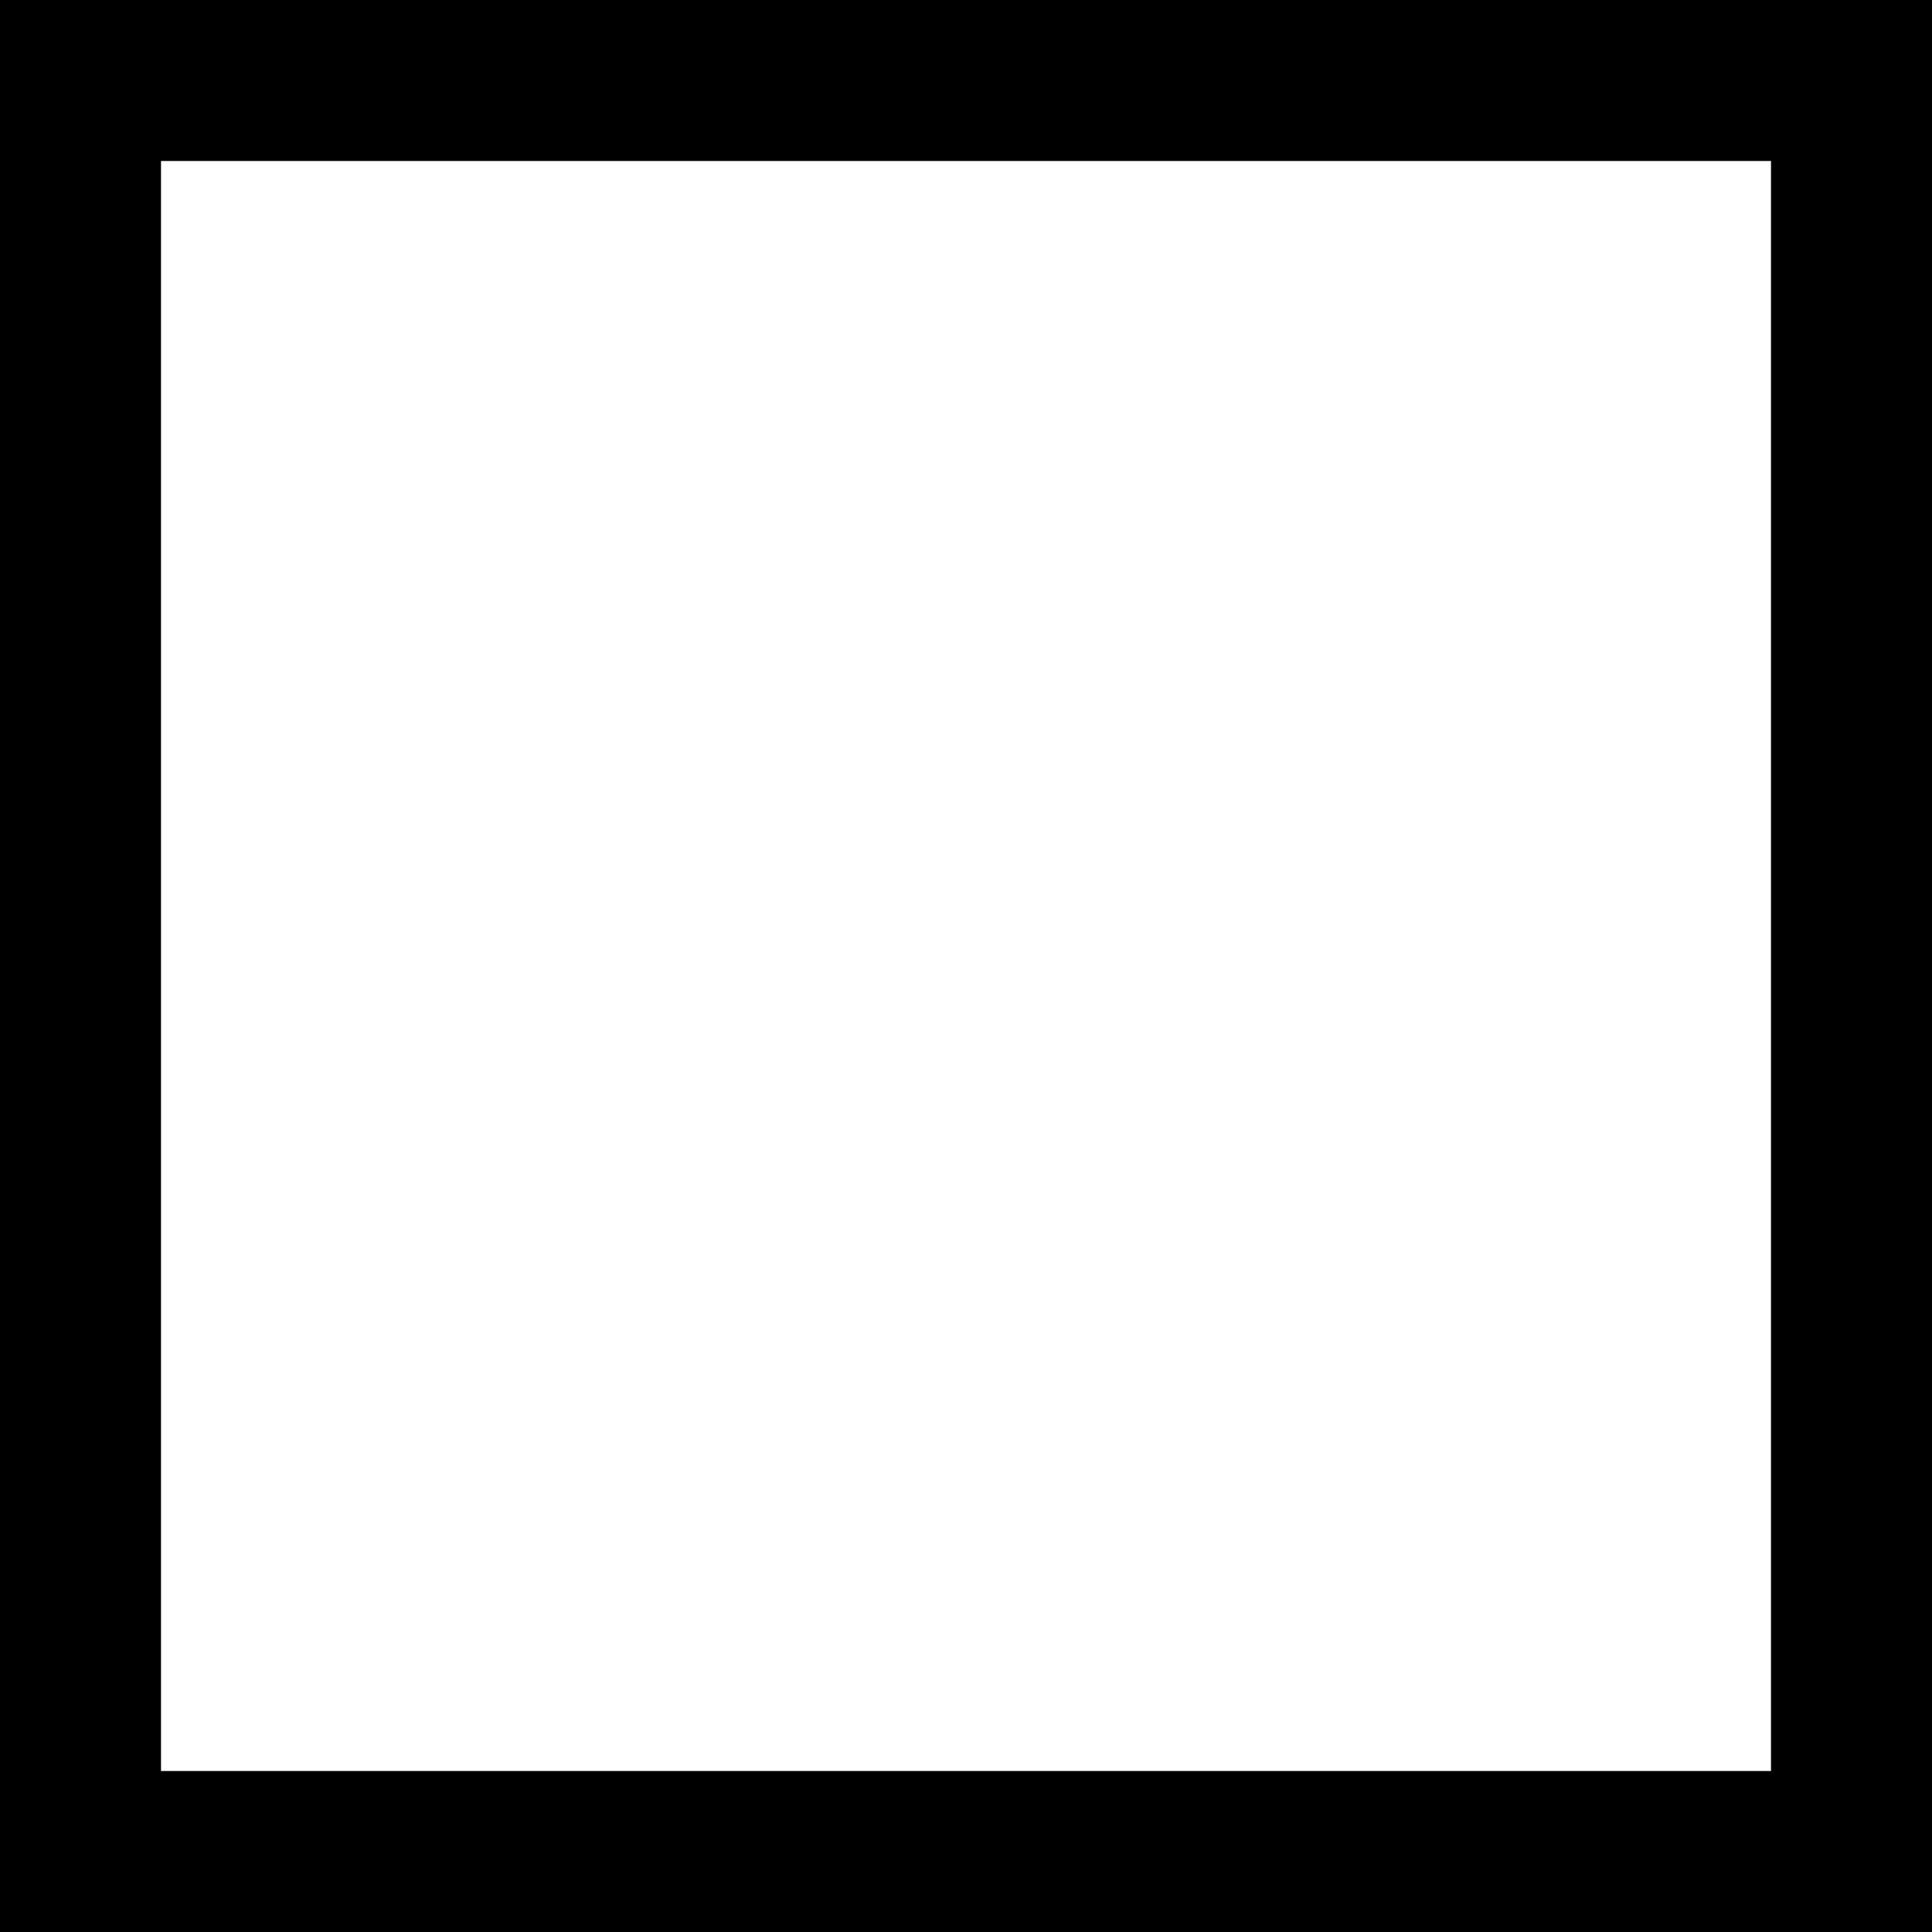
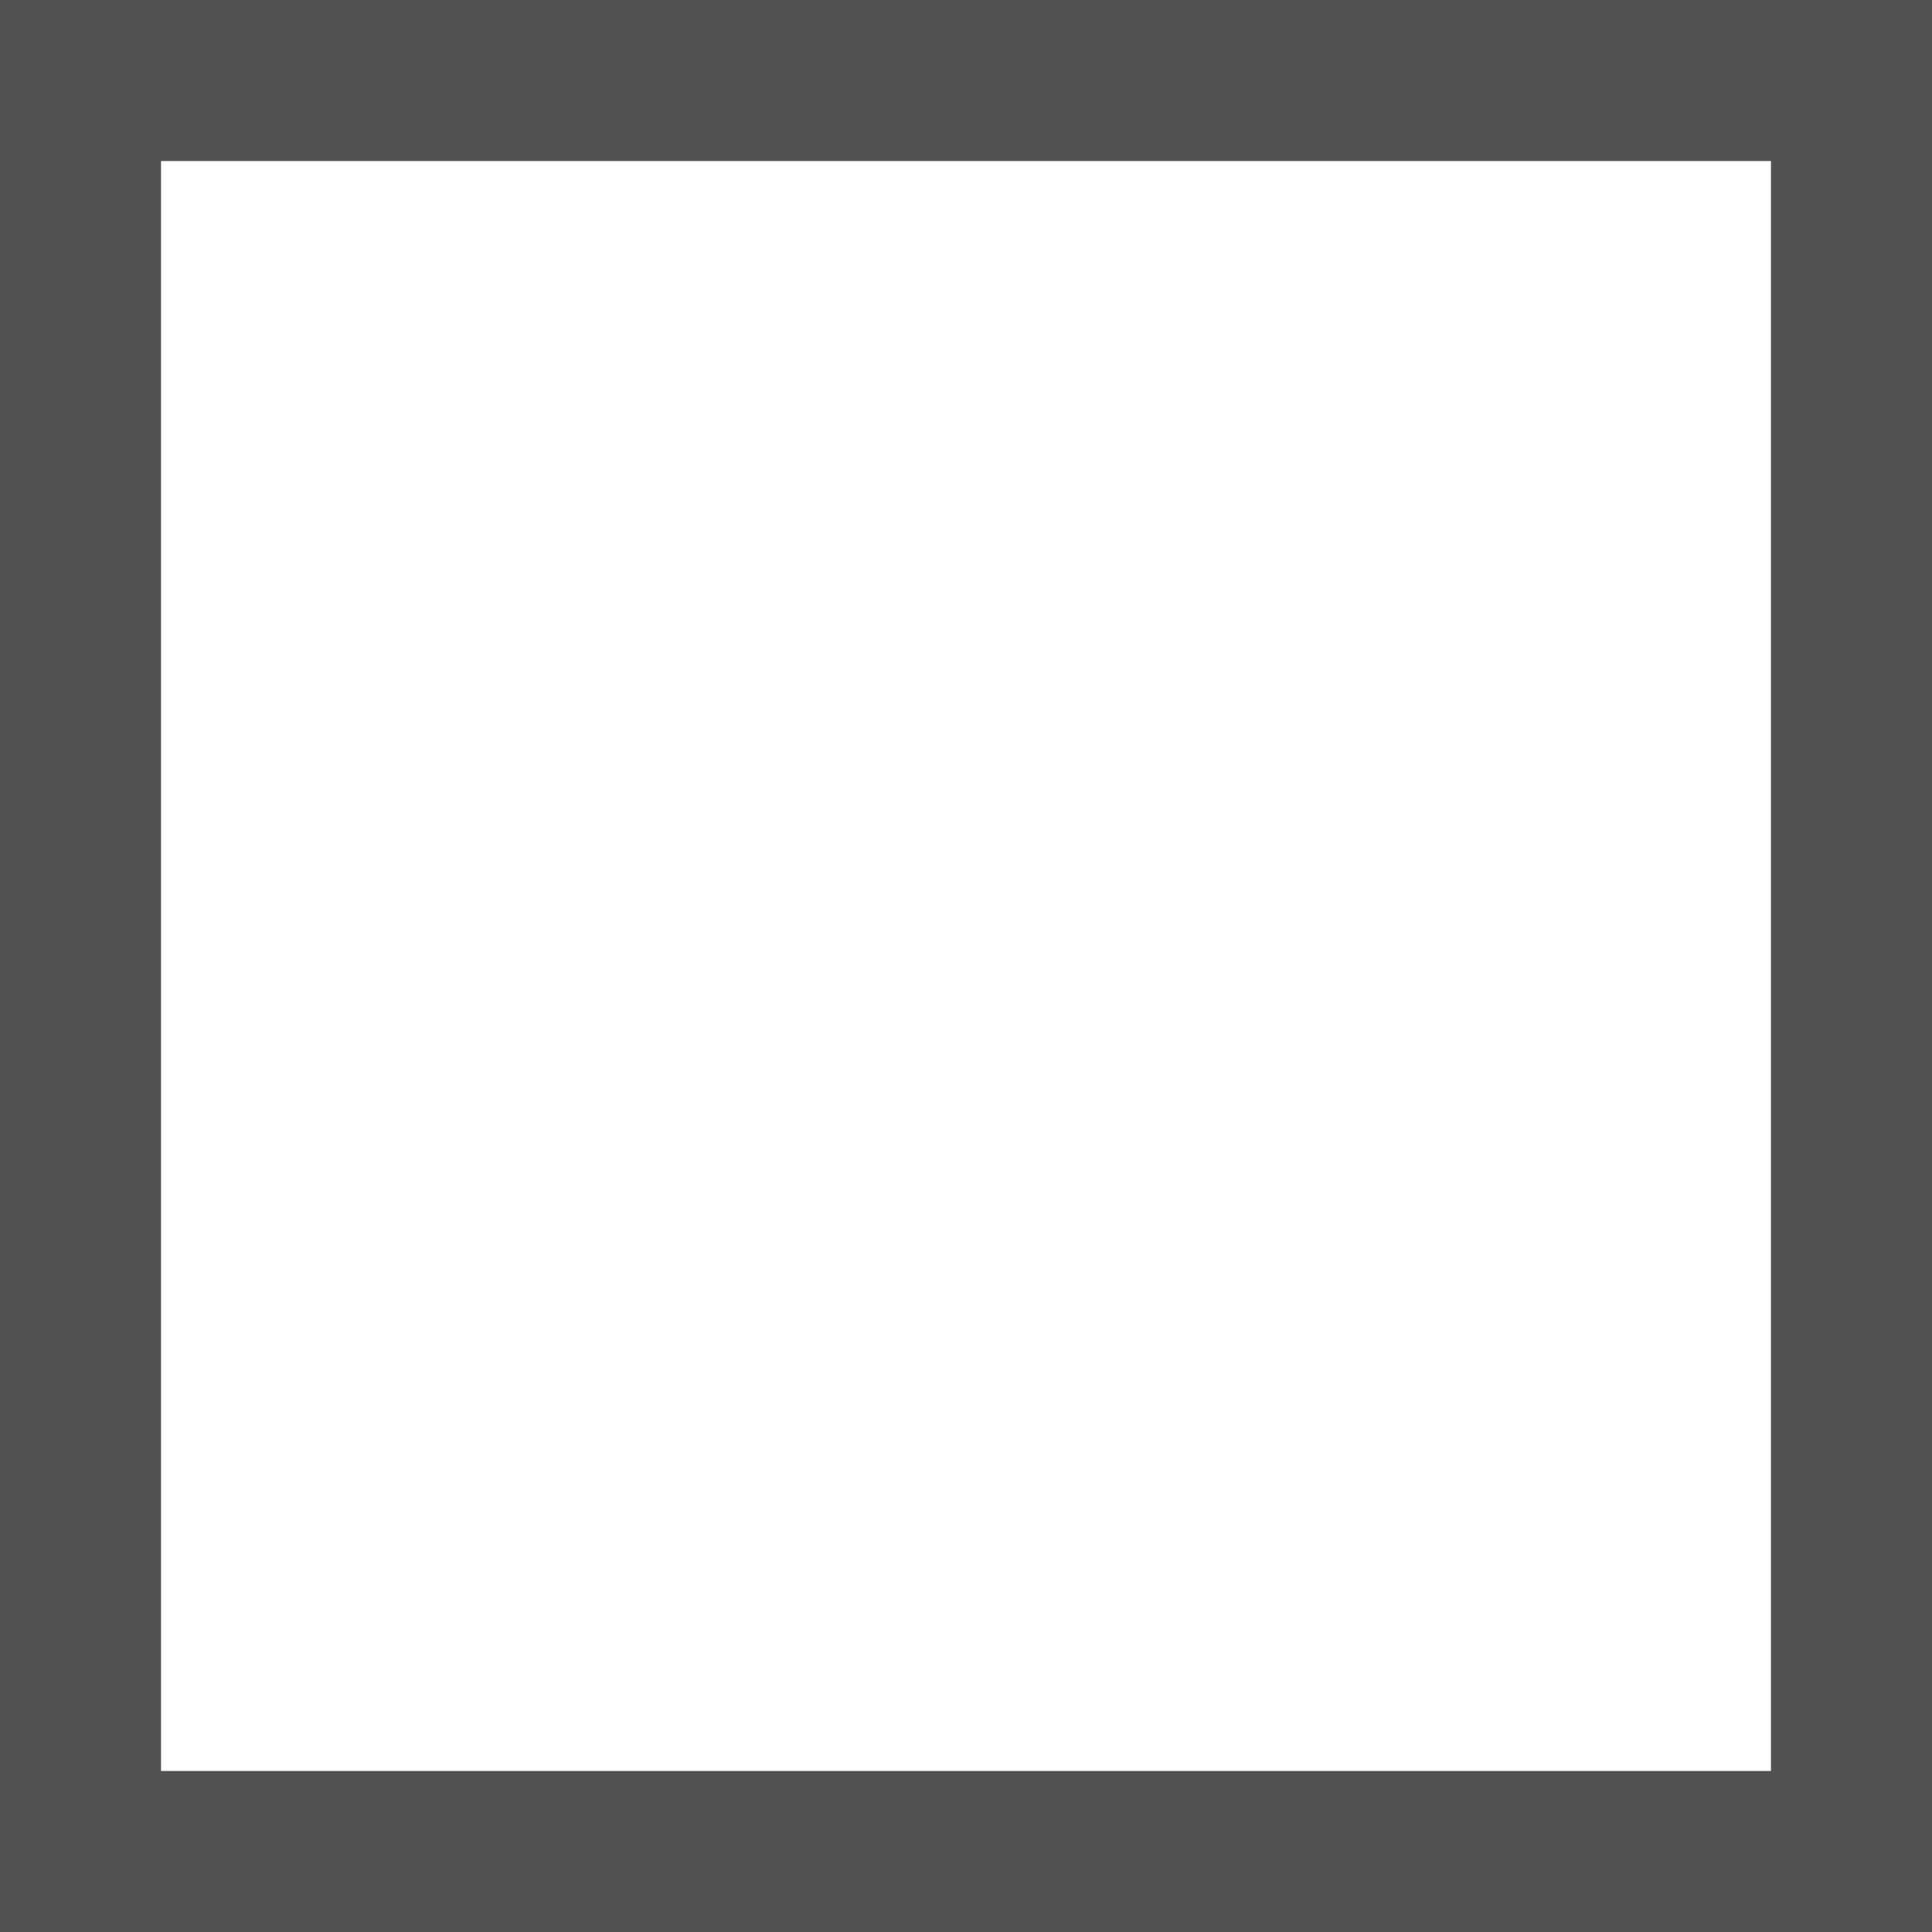
<svg xmlns="http://www.w3.org/2000/svg" width="24" height="24" viewBox="0 0 24 24">
-   <path d="M22 2v20h-20v-20h20zm2-2h-24v24h24v-24z" />
+   <path fill="#515151" d="M22 2v20h-20v-20h20zm2-2h-24v24h24v-24z" />
</svg>
